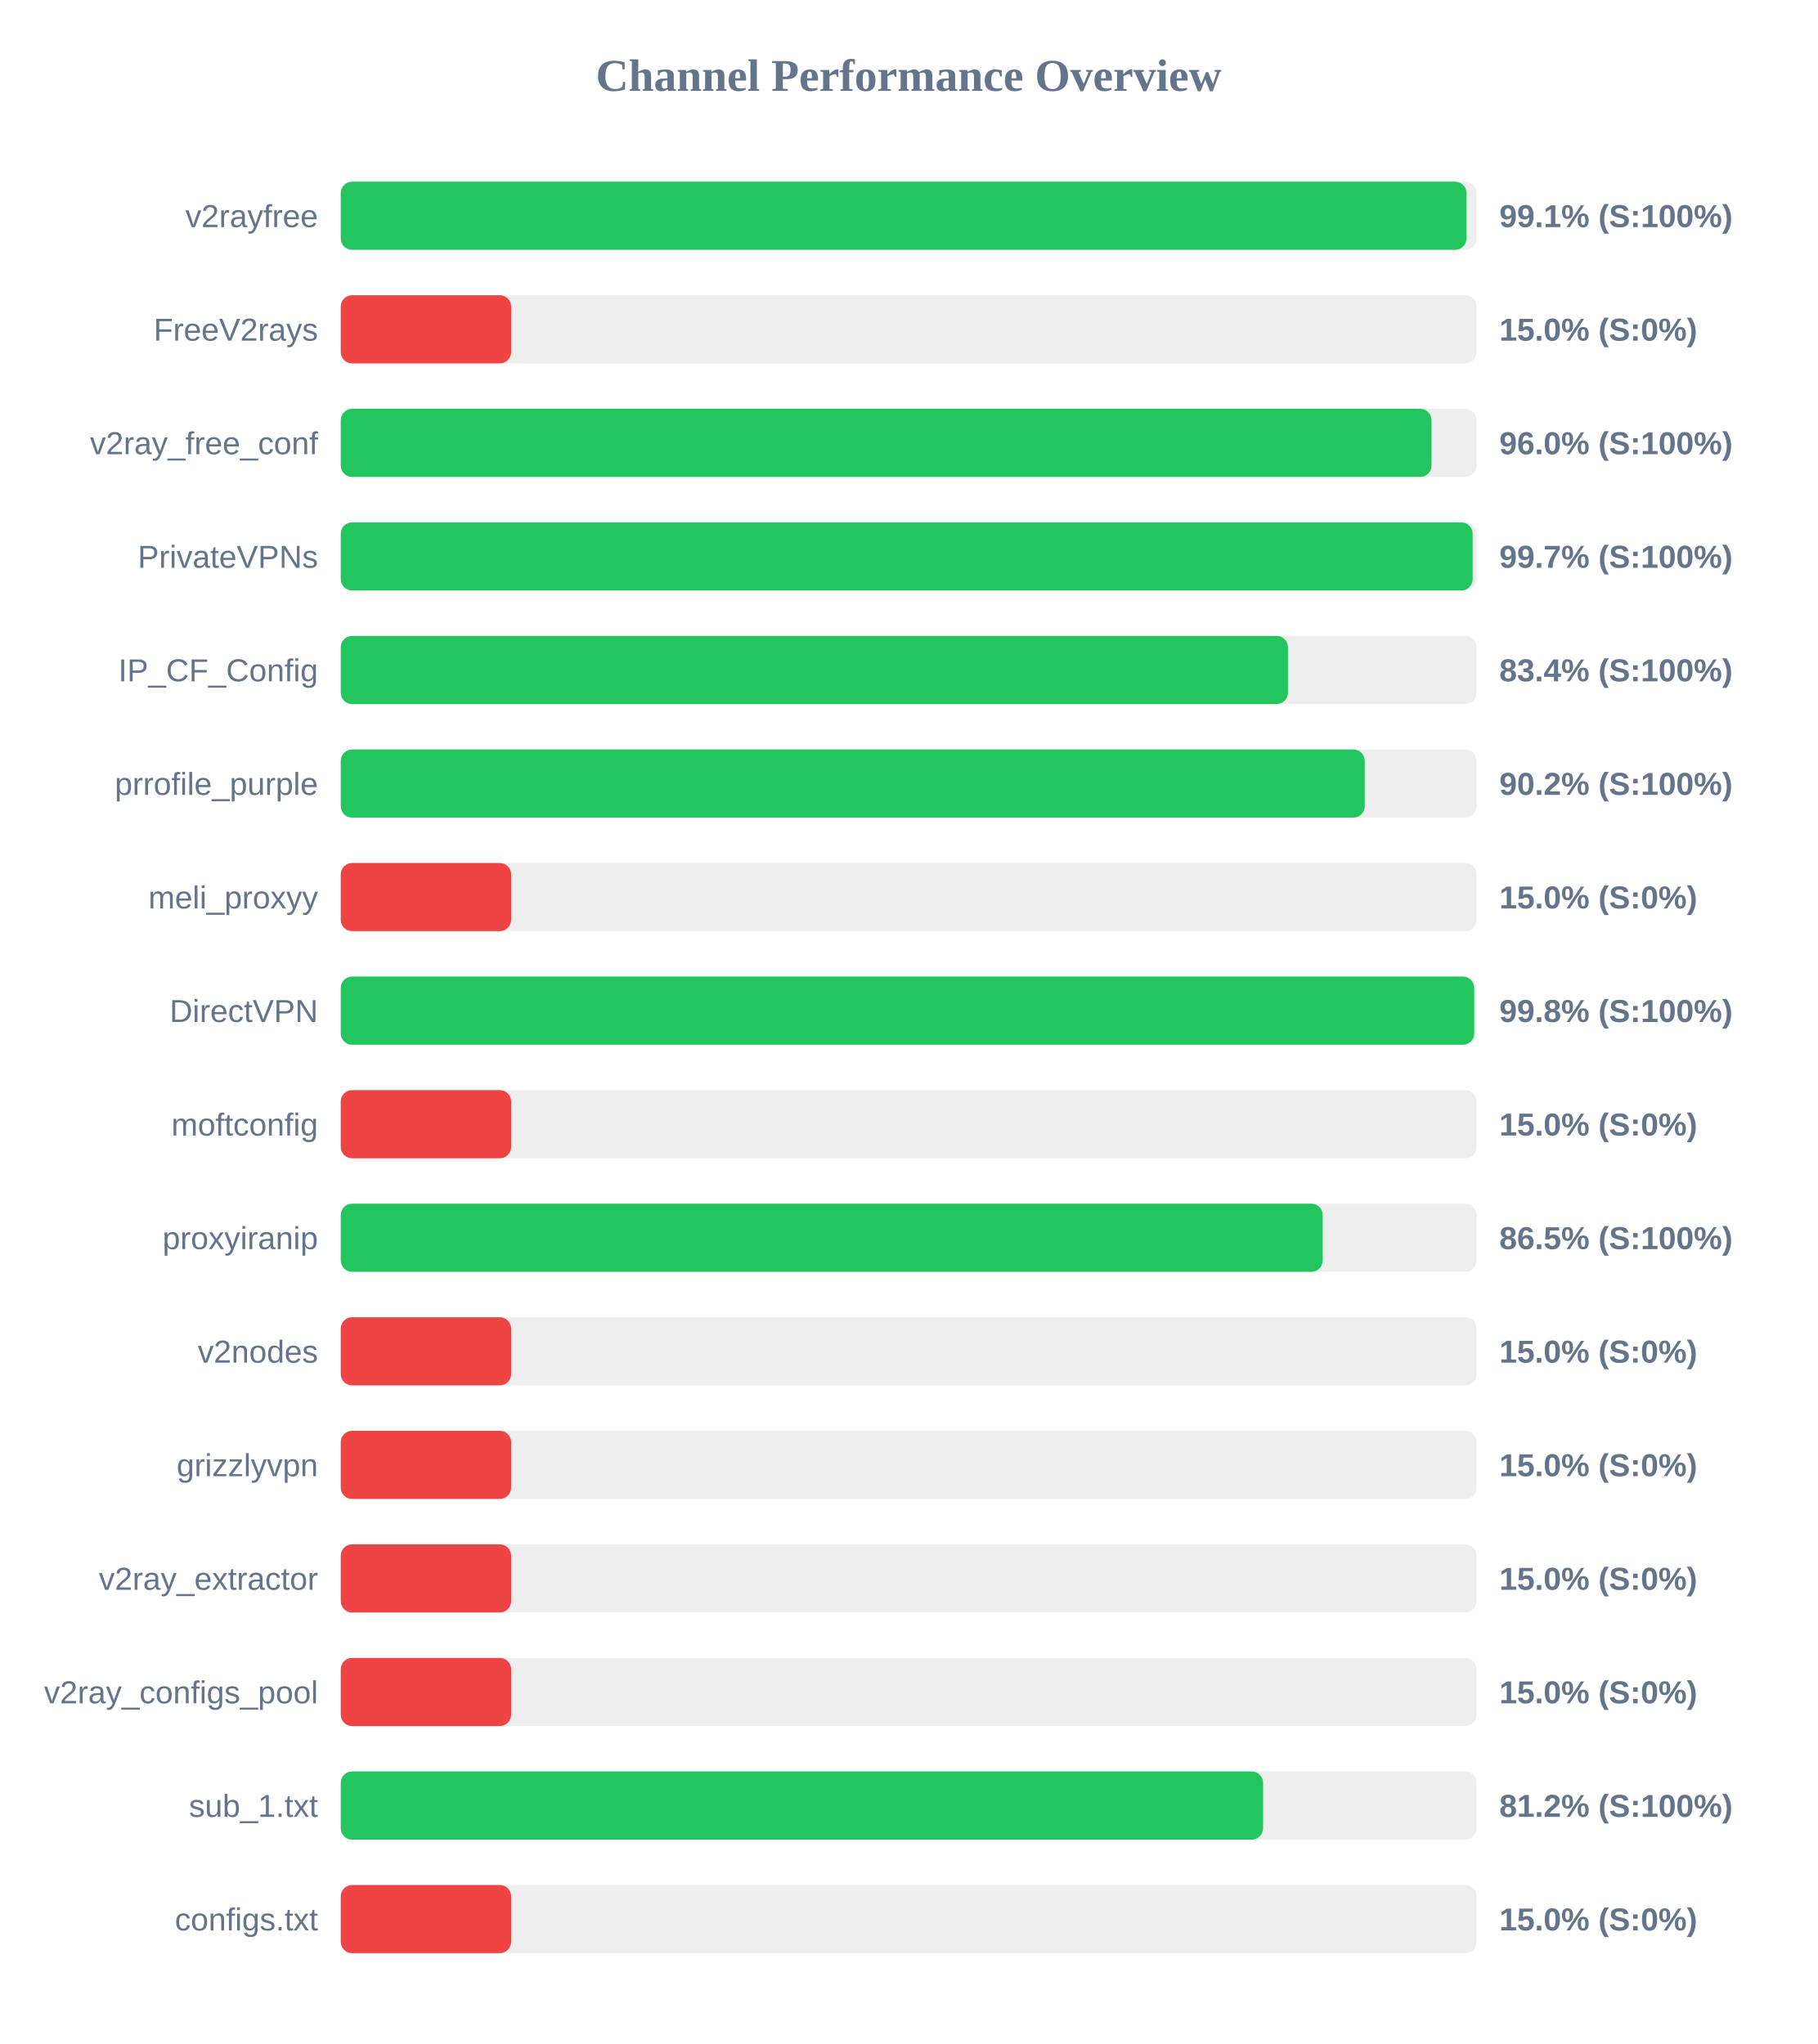
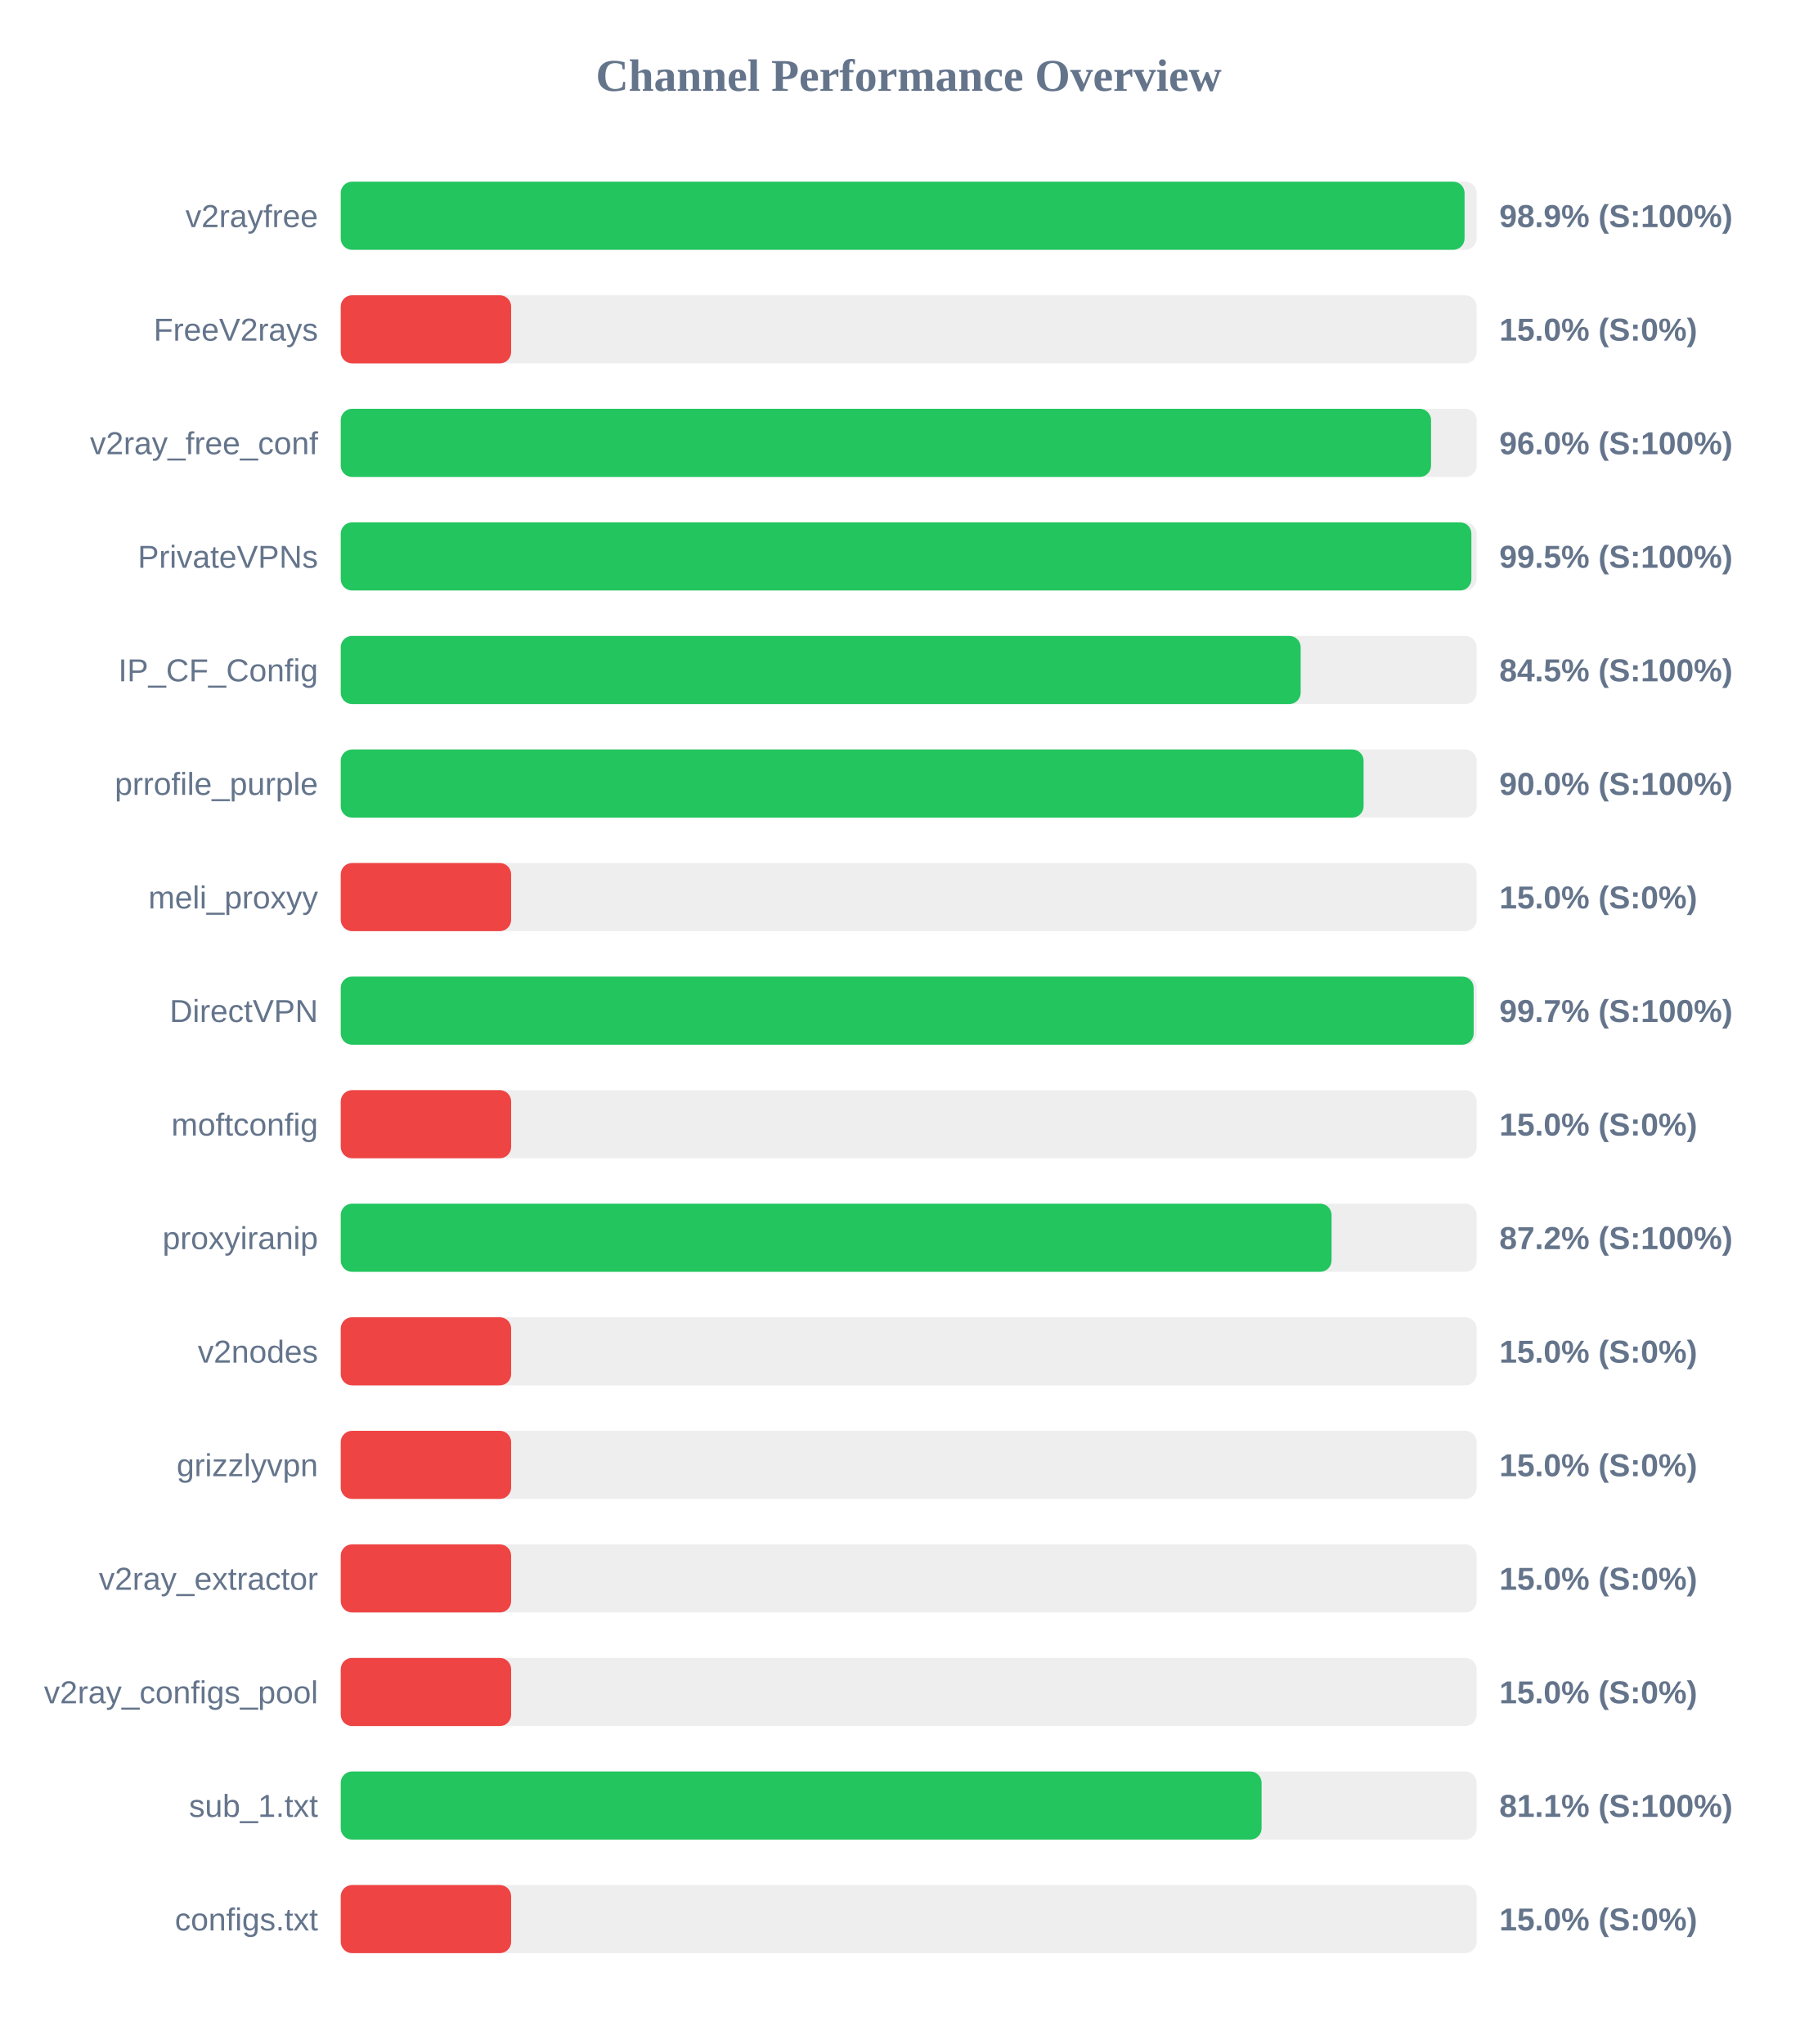
<svg xmlns="http://www.w3.org/2000/svg" width="800" height="900" version="1.1">
  <style>
        .row { font: 14px Arial; fill: #64748b; }
        .score { font: bold 14px Arial; fill: #64748b; }
    </style>
  <text x="400" y="40" text-anchor="middle" font-size="20px" font-weight="bold" fill="#64748b">Channel Performance Overview</text>
  <rect x="150" y="80" width="500" height="30" fill="#eee" rx="5" />
-   <rect x="150" y="80" width="495.55" height="30" fill="#22c55e" rx="5" />
+   <rect x="150" y="80" width="494.7" height="30" fill="#22c55e" rx="5" />
  <text x="140" y="100" text-anchor="end" class="row">v2rayfree</text>
-   <text x="660" y="100" text-anchor="start" class="score">99.1% (S:100%)</text>
+   <text x="660" y="100" text-anchor="start" class="score">98.9% (S:100%)</text>
  <rect x="150" y="130" width="500" height="30" fill="#eee" rx="5" />
  <rect x="150" y="130" width="75.0" height="30" fill="#ef4444" rx="5" />
  <text x="140" y="150" text-anchor="end" class="row">FreeV2rays</text>
  <text x="660" y="150" text-anchor="start" class="score">15.0% (S:0%)</text>
  <rect x="150" y="180" width="500" height="30" fill="#eee" rx="5" />
-   <rect x="150" y="180" width="480.15" height="30" fill="#22c55e" rx="5" />
+   <rect x="150" y="180" width="479.95" height="30" fill="#22c55e" rx="5" />
  <text x="140" y="200" text-anchor="end" class="row">v2ray_free_conf</text>
  <text x="660" y="200" text-anchor="start" class="score">96.0% (S:100%)</text>
  <rect x="150" y="230" width="500" height="30" fill="#eee" rx="5" />
-   <rect x="150" y="230" width="498.25" height="30" fill="#22c55e" rx="5" />
+   <rect x="150" y="230" width="497.7" height="30" fill="#22c55e" rx="5" />
  <text x="140" y="250" text-anchor="end" class="row">PrivateVPNs</text>
-   <text x="660" y="250" text-anchor="start" class="score">99.7% (S:100%)</text>
+   <text x="660" y="250" text-anchor="start" class="score">99.5% (S:100%)</text>
  <rect x="150" y="280" width="500" height="30" fill="#eee" rx="5" />
-   <rect x="150" y="280" width="416.95" height="30" fill="#22c55e" rx="5" />
+   <rect x="150" y="280" width="422.55" height="30" fill="#22c55e" rx="5" />
  <text x="140" y="300" text-anchor="end" class="row">IP_CF_Config</text>
-   <text x="660" y="300" text-anchor="start" class="score">83.4% (S:100%)</text>
+   <text x="660" y="300" text-anchor="start" class="score">84.5% (S:100%)</text>
  <rect x="150" y="330" width="500" height="30" fill="#eee" rx="5" />
-   <rect x="150" y="330" width="450.75" height="30" fill="#22c55e" rx="5" />
+   <rect x="150" y="330" width="450.25" height="30" fill="#22c55e" rx="5" />
  <text x="140" y="350" text-anchor="end" class="row">prrofile_purple</text>
-   <text x="660" y="350" text-anchor="start" class="score">90.2% (S:100%)</text>
+   <text x="660" y="350" text-anchor="start" class="score">90.0% (S:100%)</text>
  <rect x="150" y="380" width="500" height="30" fill="#eee" rx="5" />
  <rect x="150" y="380" width="75.0" height="30" fill="#ef4444" rx="5" />
  <text x="140" y="400" text-anchor="end" class="row">meli_proxyy</text>
  <text x="660" y="400" text-anchor="start" class="score">15.0% (S:0%)</text>
  <rect x="150" y="430" width="500" height="30" fill="#eee" rx="5" />
-   <rect x="150" y="430" width="498.95" height="30" fill="#22c55e" rx="5" />
+   <rect x="150" y="430" width="498.7" height="30" fill="#22c55e" rx="5" />
  <text x="140" y="450" text-anchor="end" class="row">DirectVPN</text>
-   <text x="660" y="450" text-anchor="start" class="score">99.8% (S:100%)</text>
+   <text x="660" y="450" text-anchor="start" class="score">99.7% (S:100%)</text>
  <rect x="150" y="480" width="500" height="30" fill="#eee" rx="5" />
  <rect x="150" y="480" width="75.0" height="30" fill="#ef4444" rx="5" />
  <text x="140" y="500" text-anchor="end" class="row">moftconfig</text>
  <text x="660" y="500" text-anchor="start" class="score">15.0% (S:0%)</text>
  <rect x="150" y="530" width="500" height="30" fill="#eee" rx="5" />
-   <rect x="150" y="530" width="432.25" height="30" fill="#22c55e" rx="5" />
+   <rect x="150" y="530" width="436.15" height="30" fill="#22c55e" rx="5" />
  <text x="140" y="550" text-anchor="end" class="row">proxyiranip</text>
-   <text x="660" y="550" text-anchor="start" class="score">86.5% (S:100%)</text>
+   <text x="660" y="550" text-anchor="start" class="score">87.2% (S:100%)</text>
  <rect x="150" y="580" width="500" height="30" fill="#eee" rx="5" />
  <rect x="150" y="580" width="75.0" height="30" fill="#ef4444" rx="5" />
  <text x="140" y="600" text-anchor="end" class="row">v2nodes</text>
  <text x="660" y="600" text-anchor="start" class="score">15.0% (S:0%)</text>
  <rect x="150" y="630" width="500" height="30" fill="#eee" rx="5" />
  <rect x="150" y="630" width="75.0" height="30" fill="#ef4444" rx="5" />
  <text x="140" y="650" text-anchor="end" class="row">grizzlyvpn</text>
  <text x="660" y="650" text-anchor="start" class="score">15.0% (S:0%)</text>
  <rect x="150" y="680" width="500" height="30" fill="#eee" rx="5" />
  <rect x="150" y="680" width="75.0" height="30" fill="#ef4444" rx="5" />
  <text x="140" y="700" text-anchor="end" class="row">v2ray_extractor</text>
  <text x="660" y="700" text-anchor="start" class="score">15.0% (S:0%)</text>
  <rect x="150" y="730" width="500" height="30" fill="#eee" rx="5" />
  <rect x="150" y="730" width="75.0" height="30" fill="#ef4444" rx="5" />
  <text x="140" y="750" text-anchor="end" class="row">v2ray_configs_pool</text>
  <text x="660" y="750" text-anchor="start" class="score">15.0% (S:0%)</text>
  <rect x="150" y="780" width="500" height="30" fill="#eee" rx="5" />
-   <rect x="150" y="780" width="406.0" height="30" fill="#22c55e" rx="5" />
+   <rect x="150" y="780" width="405.35" height="30" fill="#22c55e" rx="5" />
  <text x="140" y="800" text-anchor="end" class="row">sub_1.txt</text>
-   <text x="660" y="800" text-anchor="start" class="score">81.2% (S:100%)</text>
+   <text x="660" y="800" text-anchor="start" class="score">81.1% (S:100%)</text>
  <rect x="150" y="830" width="500" height="30" fill="#eee" rx="5" />
  <rect x="150" y="830" width="75.0" height="30" fill="#ef4444" rx="5" />
  <text x="140" y="850" text-anchor="end" class="row">configs.txt</text>
  <text x="660" y="850" text-anchor="start" class="score">15.0% (S:0%)</text>
</svg>
